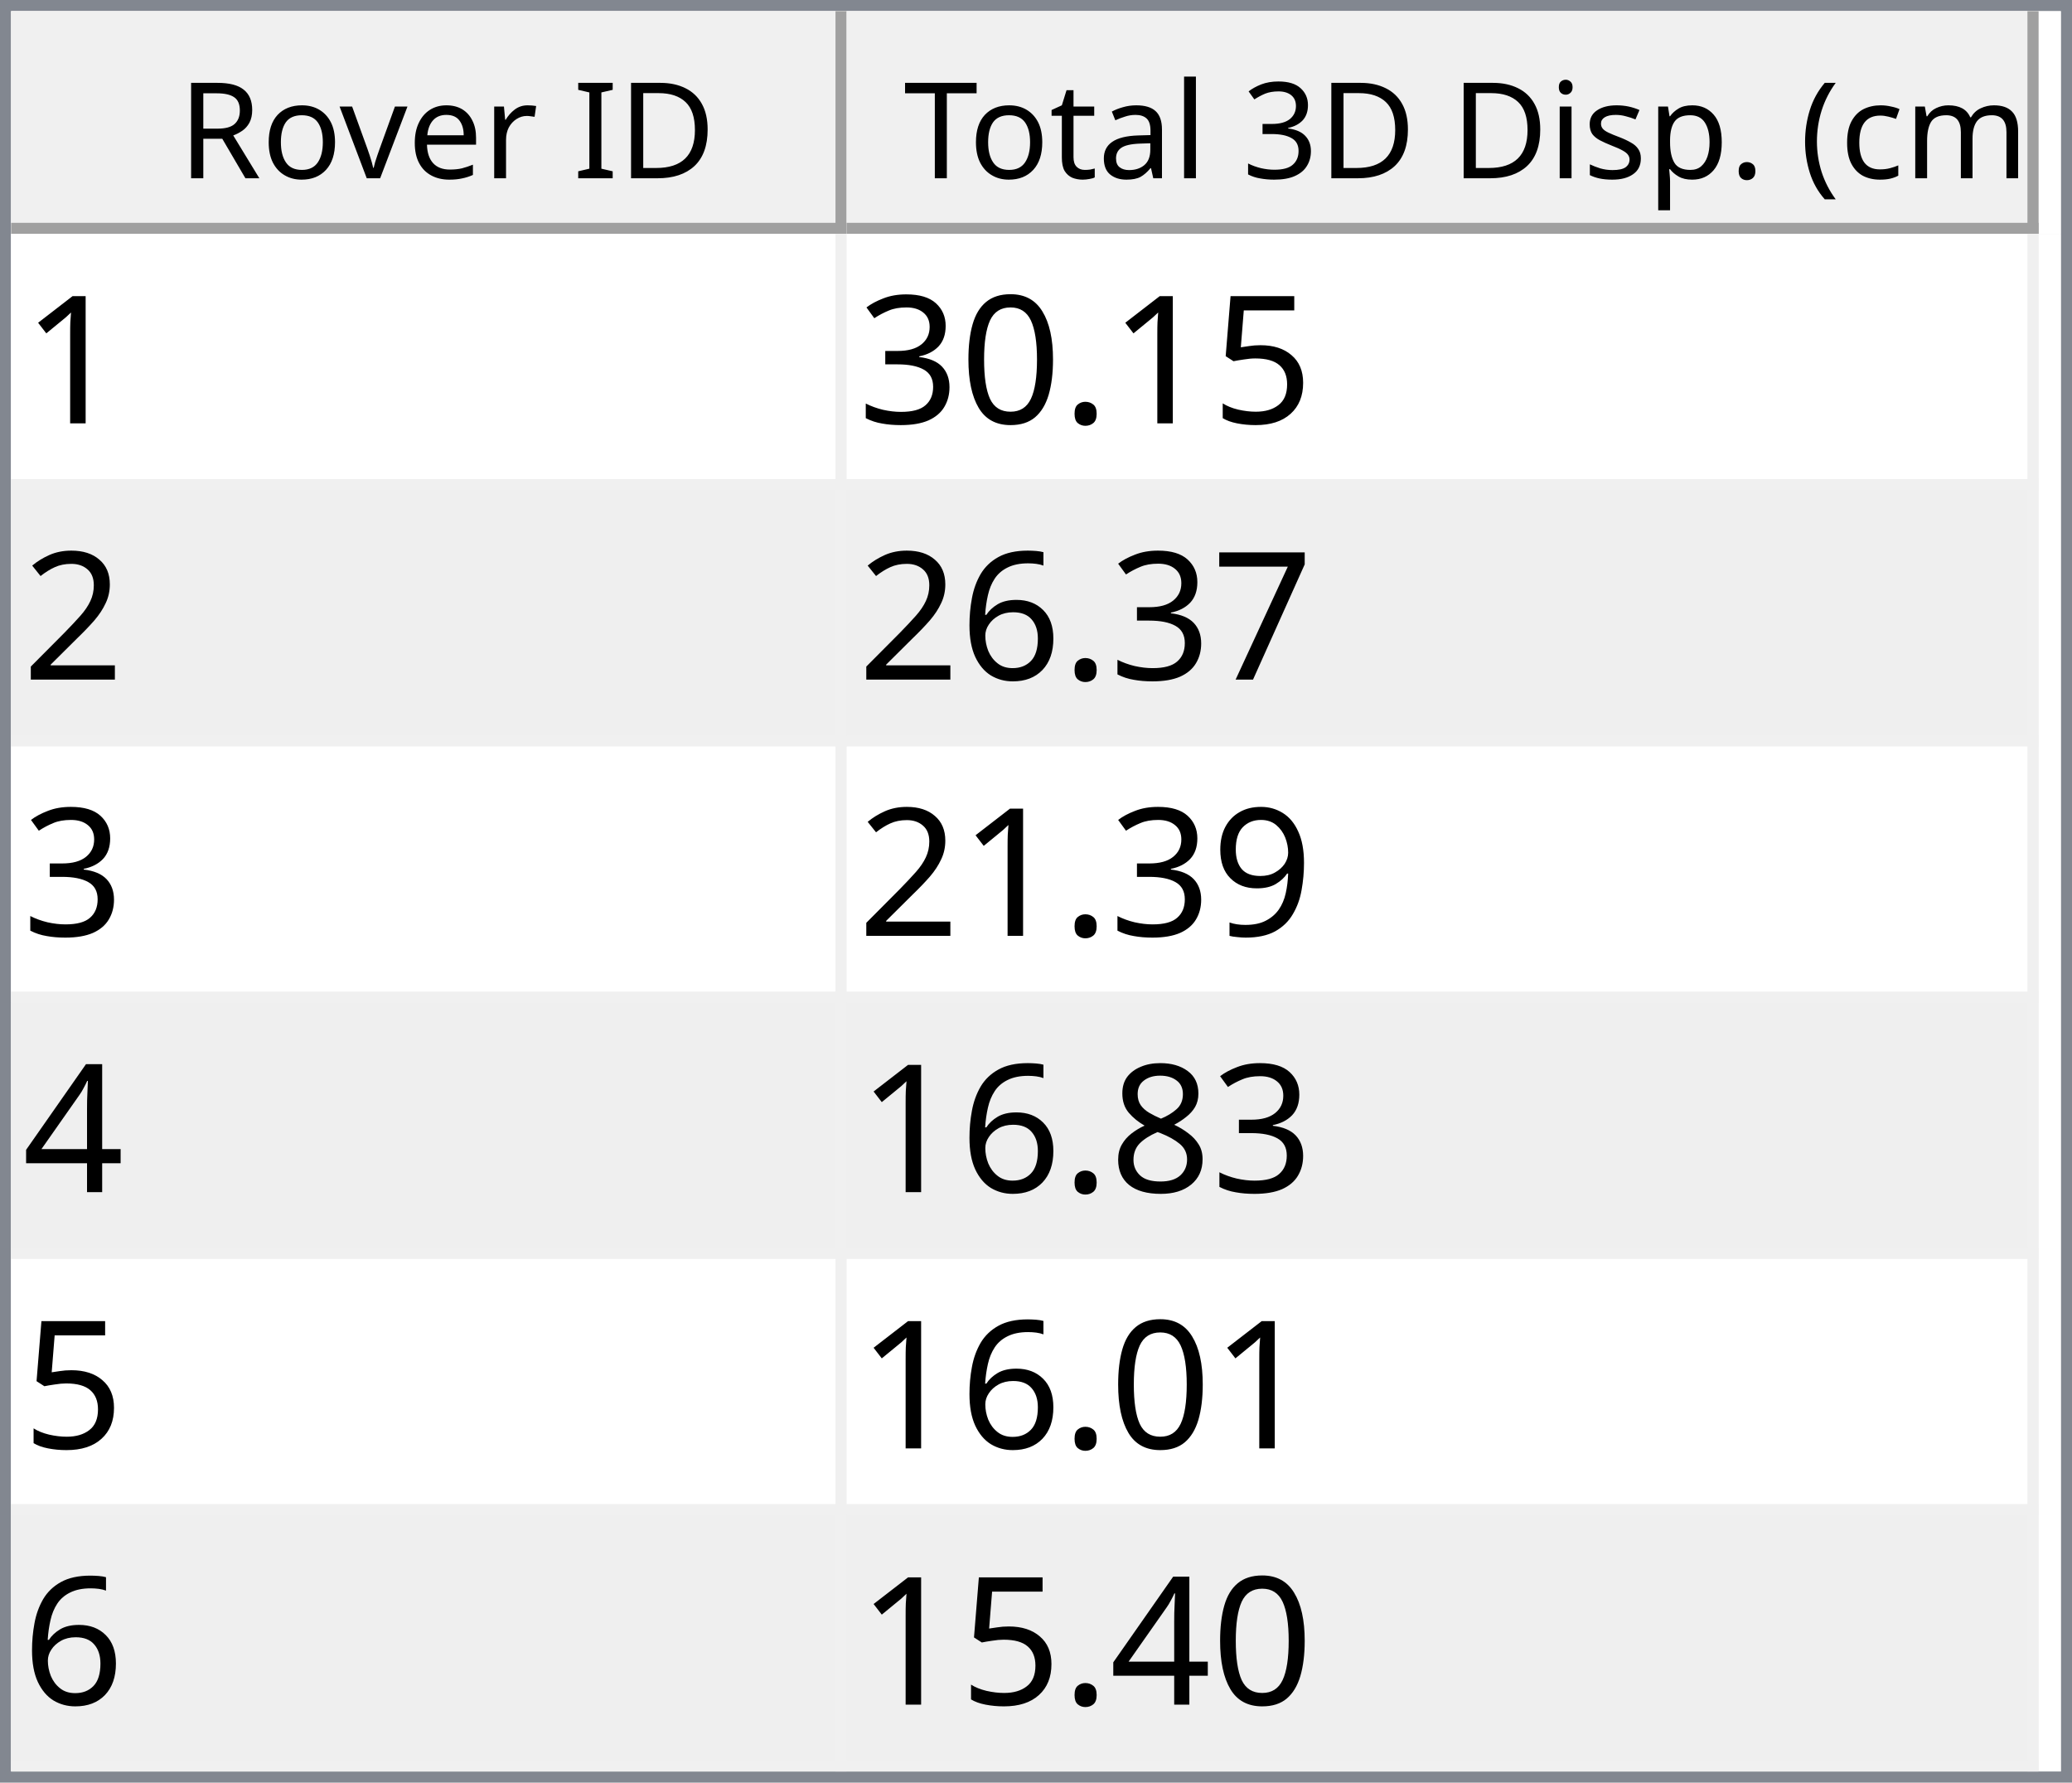
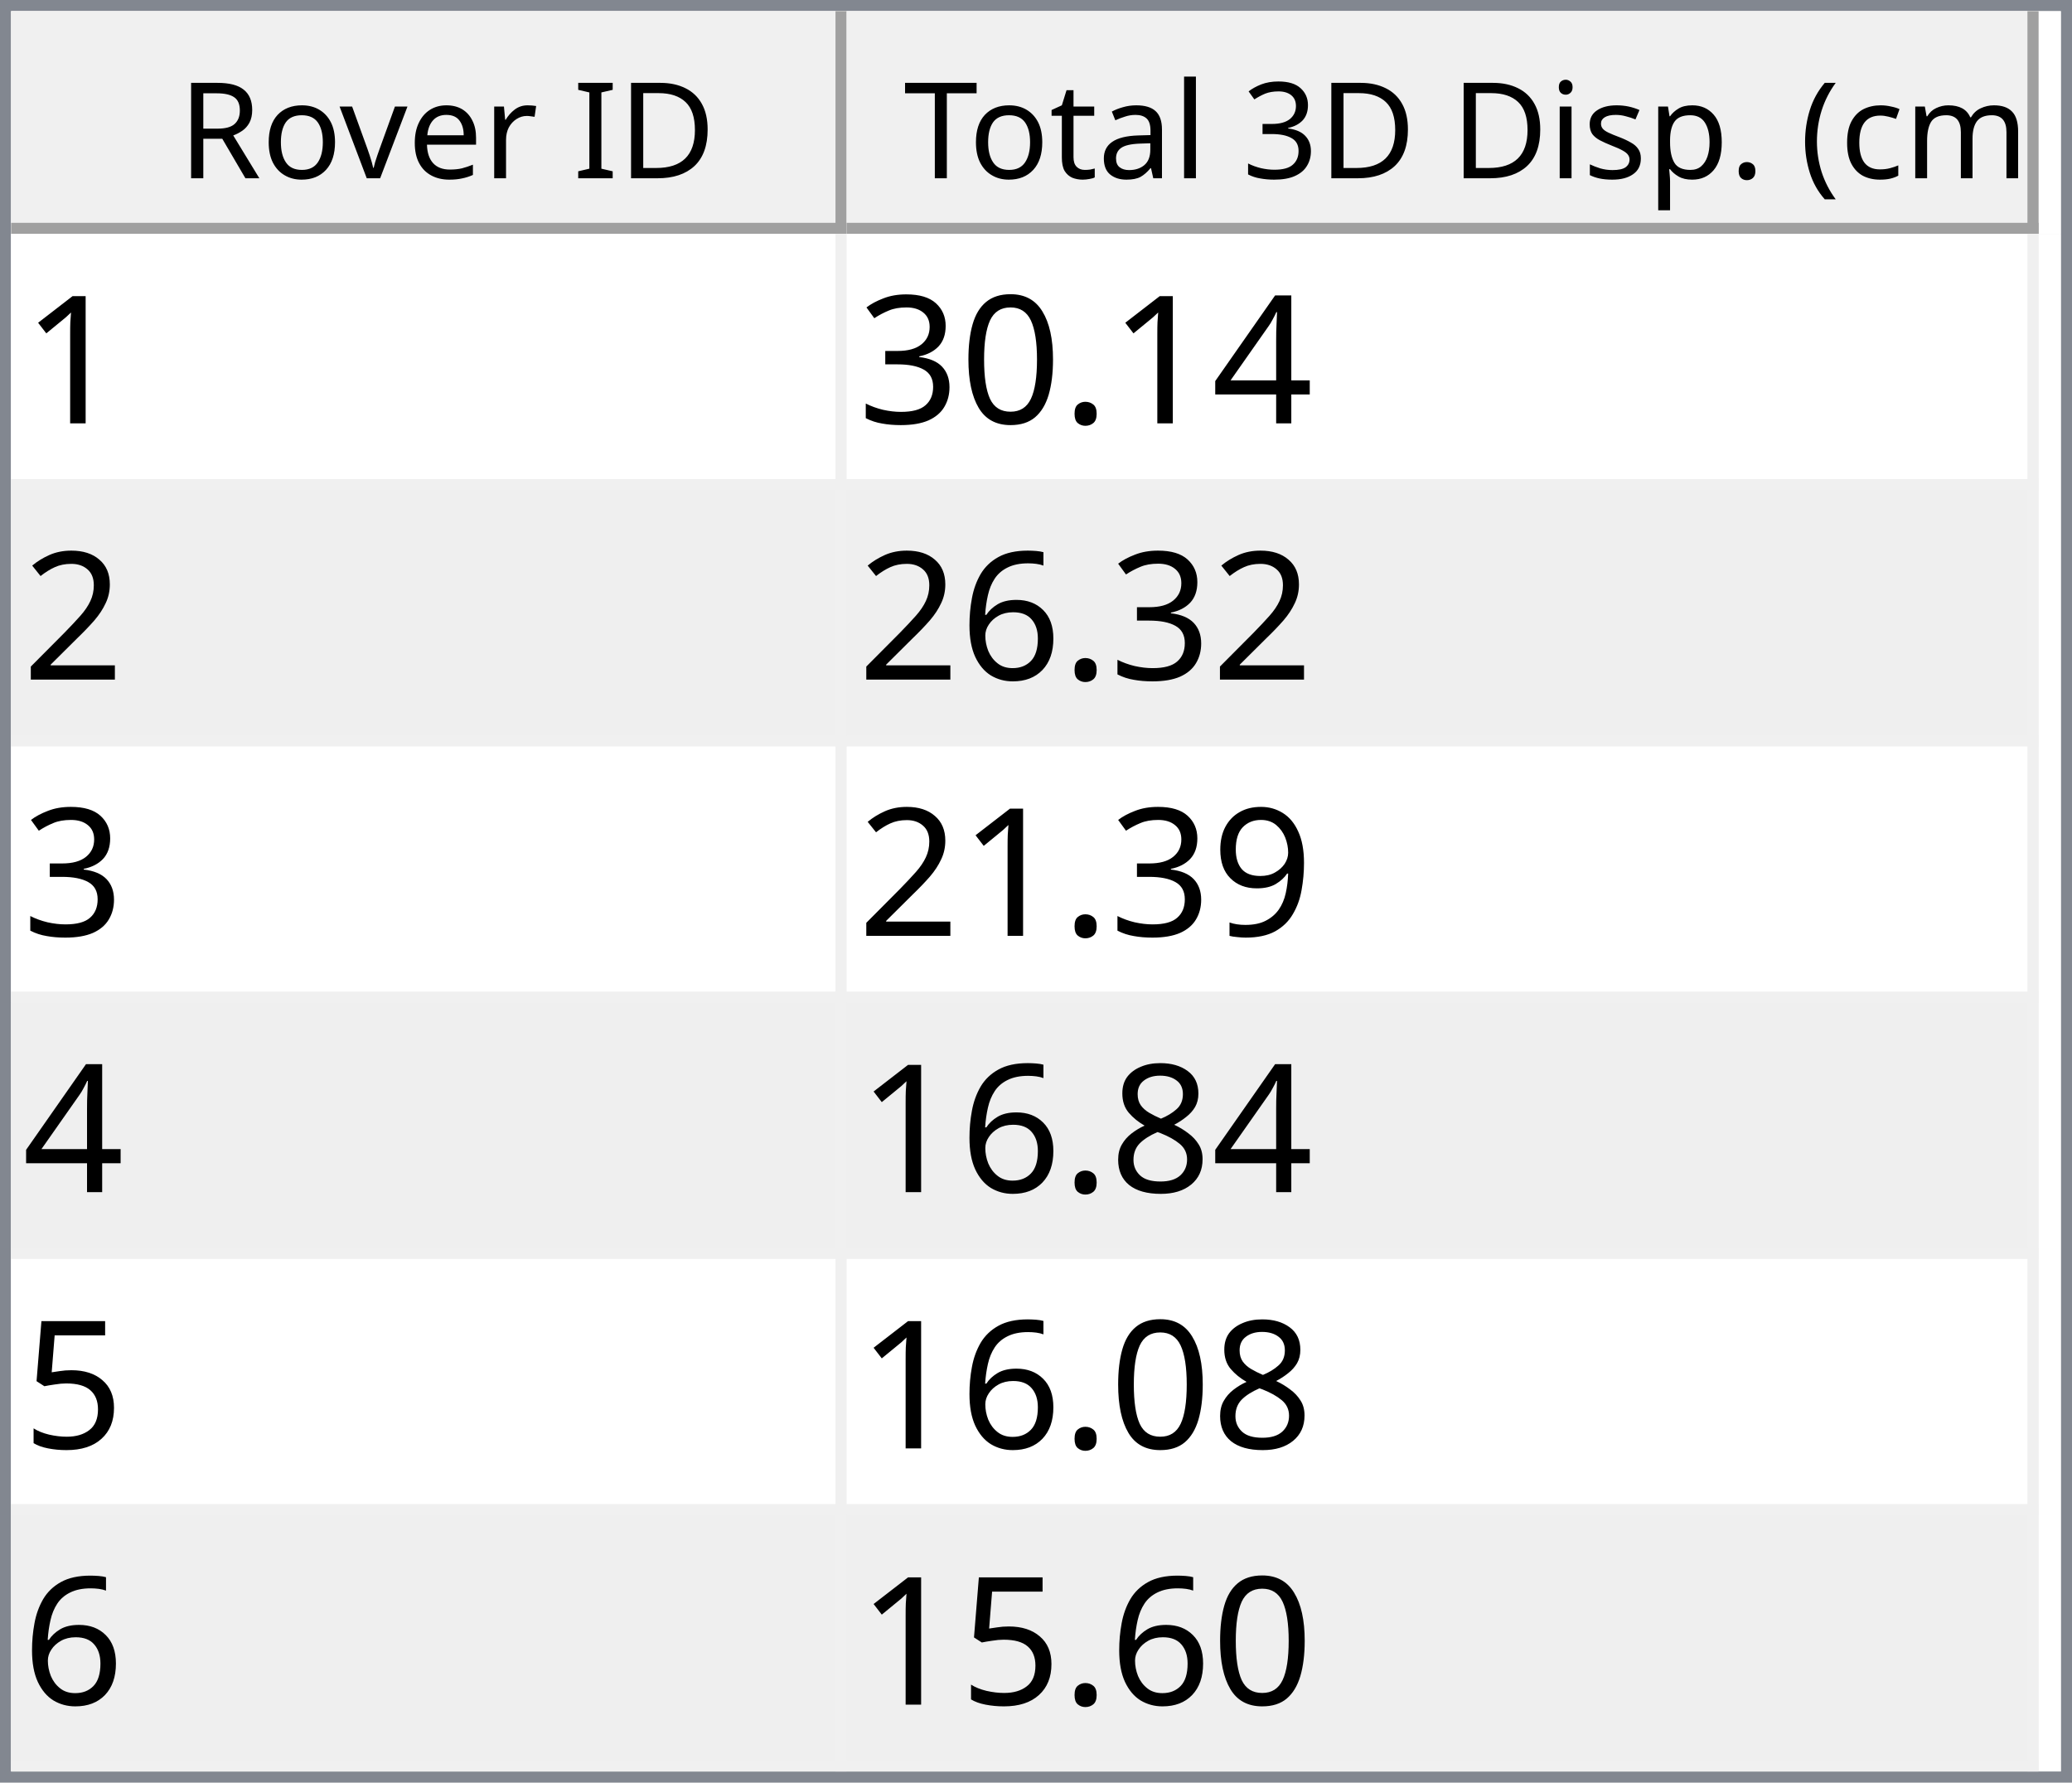
<svg xmlns="http://www.w3.org/2000/svg" style="fill-opacity:1; color-rendering:auto; color-interpolation:auto; text-rendering:auto; stroke:black; stroke-linecap:square; stroke-miterlimit:10; shape-rendering:auto; stroke-opacity:1; fill:black; stroke-dasharray:none; font-weight:normal; stroke-width:1; font-family:'Dialog'; font-style:normal; stroke-linejoin:miter; font-size:12px; stroke-dashoffset:0; image-rendering:auto;" width="186" height="160">
  <defs id="genericDefs" />
  <g>
    <defs id="defs1">
      <clipPath clipPathUnits="userSpaceOnUse" id="clipPath1">
        <path d="M0 0 L186 0 L186 160 L0 160 L0 0 Z" />
      </clipPath>
      <clipPath clipPathUnits="userSpaceOnUse" id="clipPath2">
        <path d="M0 0 L0 160 L186 160 L186 0 Z" />
      </clipPath>
      <clipPath clipPathUnits="userSpaceOnUse" id="clipPath3">
        <path d="M0 0 L0 20 L184 20 L184 0 Z" />
      </clipPath>
      <clipPath clipPathUnits="userSpaceOnUse" id="clipPath4">
        <path d="M0 0 L0 20 L75 20 L75 0 Z" />
      </clipPath>
      <clipPath clipPathUnits="userSpaceOnUse" id="clipPath5">
        <path d="M1 1 L1 19 L74 19 L74 1 Z" />
      </clipPath>
      <clipPath clipPathUnits="userSpaceOnUse" id="clipPath6">
        <path d="M0 0 L0 18 L73 18 L73 0 Z" />
      </clipPath>
      <clipPath clipPathUnits="userSpaceOnUse" id="clipPath7">
        <path d="M-0.5 -0.5 L-0.5 19.5 L74.5 19.5 L74.5 -0.5 Z" />
      </clipPath>
      <clipPath clipPathUnits="userSpaceOnUse" id="clipPath8">
        <path d="M0 0 L0 20 L107 20 L107 0 Z" />
      </clipPath>
      <clipPath clipPathUnits="userSpaceOnUse" id="clipPath9">
        <path d="M1 1 L1 19 L106 19 L106 1 Z" />
      </clipPath>
      <clipPath clipPathUnits="userSpaceOnUse" id="clipPath10">
        <path d="M0 0 L0 18 L105 18 L105 0 Z" />
      </clipPath>
      <clipPath clipPathUnits="userSpaceOnUse" id="clipPath11">
        <path d="M-0.5 -0.5 L-0.5 19.5 L106.5 19.5 L106.5 -0.5 Z" />
      </clipPath>
      <clipPath clipPathUnits="userSpaceOnUse" id="clipPath12">
        <path d="M0 0 L0 138 L184 138 L184 0 Z" />
      </clipPath>
      <clipPath clipPathUnits="userSpaceOnUse" id="clipPath13">
        <path d="M0 0 L0 138 L182 138 L182 0 Z" />
      </clipPath>
      <clipPath clipPathUnits="userSpaceOnUse" id="clipPath14">
        <path d="M-0.5 -0.5 L-0.5 137.5 L181.5 137.5 L181.5 -0.5 Z" />
      </clipPath>
      <clipPath clipPathUnits="userSpaceOnUse" id="clipPath15">
        <path d="M0 0 L0 22 L74 22 L74 0 Z" />
      </clipPath>
      <clipPath clipPathUnits="userSpaceOnUse" id="clipPath16">
        <path d="M0 0 L0 22 L106 22 L106 0 Z" />
      </clipPath>
      <font horiz-adv-x="64.551" id="font1">
        <font-face ascent="107.91" descent="25.098" units-per-em="100" style="font-style:normal; font-family:Segoe UI; font-weight:normal;" />
        <missing-glyph horiz-adv-x="64.551" d="M8.109 0 L8.109 68.266 L56.453 68.266 L56.453 0 L8.109 0 ZM15.328 7.234 L49.219 7.234 L49.219 61.031 L15.328 61.031 L15.328 7.234 Z" />
        <glyph unicode="D" horiz-adv-x="70.117" d="M9.188 0 L9.188 70.016 L28.516 70.016 Q65.531 70.016 65.531 35.891 Q65.531 19.672 55.25 9.836 Q44.969 0 27.734 0 L9.188 0 ZM17.391 62.594 L17.391 7.422 L27.828 7.422 Q41.609 7.422 49.273 14.797 Q56.938 22.172 56.938 35.688 Q56.938 62.594 28.328 62.594 L17.391 62.594 Z" />
        <glyph unicode="I" horiz-adv-x="26.611" d="M17.391 0 L9.188 0 L9.188 70.016 L17.391 70.016 L17.391 0 Z" />
        <glyph unicode=" " horiz-adv-x="27.393" d="" />
        <glyph unicode="r" horiz-adv-x="34.766" d="M34.188 41.891 Q32.078 43.5 28.125 43.5 Q23 43.5 19.555 38.672 Q16.109 33.844 16.109 25.484 L16.109 0 L8.109 0 L8.109 50 L16.109 50 L16.109 39.703 L16.312 39.703 Q18.016 44.969 21.531 47.922 Q25.047 50.875 29.391 50.875 Q32.516 50.875 34.188 50.203 L34.188 41.891 Z" />
        <glyph unicode="e" horiz-adv-x="52.295" d="M48.297 23 L12.984 23 Q13.188 14.656 17.484 10.109 Q21.781 5.562 29.297 5.562 Q37.75 5.562 44.828 11.141 L44.828 3.609 Q38.234 -1.172 27.391 -1.172 Q16.797 -1.172 10.742 5.641 Q4.688 12.453 4.688 24.812 Q4.688 36.469 11.305 43.82 Q17.922 51.172 27.734 51.172 Q37.547 51.172 42.922 44.828 Q48.297 38.484 48.297 27.203 L48.297 23 ZM40.094 29.781 Q40.047 36.719 36.75 40.578 Q33.453 44.438 27.594 44.438 Q21.922 44.438 17.969 40.383 Q14.016 36.328 13.094 29.781 L40.094 29.781 Z" />
        <glyph unicode="v" horiz-adv-x="47.9" d="M47.406 50 L27.484 0 L19.625 0 L0.688 50 L9.469 50 L22.172 13.672 Q23.578 9.672 23.922 6.688 L24.125 6.688 Q24.609 10.453 25.688 13.484 L38.969 50 L47.406 50 Z" />
        <glyph unicode="o" horiz-adv-x="58.594" d="M29 -1.172 Q17.922 -1.172 11.305 5.836 Q4.688 12.844 4.688 24.422 Q4.688 37.016 11.57 44.094 Q18.453 51.172 30.172 51.172 Q41.359 51.172 47.633 44.289 Q53.906 37.406 53.906 25.203 Q53.906 13.234 47.141 6.031 Q40.375 -1.172 29 -1.172 ZM29.594 44.438 Q21.875 44.438 17.383 39.188 Q12.891 33.938 12.891 24.703 Q12.891 15.828 17.43 10.695 Q21.969 5.562 29.594 5.562 Q37.359 5.562 41.531 10.594 Q45.703 15.625 45.703 24.906 Q45.703 34.281 41.531 39.359 Q37.359 44.438 29.594 44.438 Z" />
        <glyph unicode="R" horiz-adv-x="59.814" d="M59.375 0 L49.609 0 L37.891 19.625 Q36.281 22.359 34.766 24.289 Q33.25 26.219 31.664 27.438 Q30.078 28.656 28.25 29.219 Q26.422 29.781 24.125 29.781 L17.391 29.781 L17.391 0 L9.188 0 L9.188 70.016 L30.078 70.016 Q34.672 70.016 38.555 68.867 Q42.438 67.719 45.289 65.375 Q48.141 63.031 49.758 59.547 Q51.375 56.062 51.375 51.375 Q51.375 47.703 50.273 44.656 Q49.172 41.609 47.148 39.211 Q45.125 36.812 42.266 35.133 Q39.406 33.453 35.844 32.516 L35.844 32.328 Q37.594 31.547 38.891 30.547 Q40.188 29.547 41.359 28.18 Q42.531 26.812 43.68 25.078 Q44.828 23.344 46.234 21.047 L59.375 0 ZM17.391 62.594 L17.391 37.203 L28.516 37.203 Q31.594 37.203 34.203 38.133 Q36.812 39.062 38.719 40.797 Q40.625 42.531 41.703 45.047 Q42.781 47.562 42.781 50.688 Q42.781 56.297 39.141 59.445 Q35.5 62.594 28.609 62.594 L17.391 62.594 Z" />
        <glyph unicode=")" horiz-adv-x="30.176" d="M8.297 -15.922 L1.172 -15.922 Q16.406 2.344 16.406 26.812 Q16.406 51.469 1.078 70.016 L8.297 70.016 Q23.531 52.156 23.531 26.703 Q23.531 1.375 8.297 -15.922 Z" />
        <glyph unicode="m" horiz-adv-x="86.133" d="M79.109 0 L71.094 0 L71.094 28.719 Q71.094 37.016 68.531 40.727 Q65.969 44.438 59.906 44.438 Q54.781 44.438 51.195 39.75 Q47.609 35.062 47.609 28.516 L47.609 0 L39.594 0 L39.594 29.688 Q39.594 44.438 28.219 44.438 Q22.953 44.438 19.531 40.016 Q16.109 35.594 16.109 28.516 L16.109 0 L8.109 0 L8.109 50 L16.109 50 L16.109 42.094 L16.312 42.094 Q21.625 51.172 31.844 51.172 Q36.969 51.172 40.773 48.312 Q44.578 45.453 46 40.828 Q51.562 51.172 62.594 51.172 Q79.109 51.172 79.109 30.812 L79.109 0 Z" />
        <glyph unicode="c" horiz-adv-x="46.191" d="M42.188 2.297 Q36.422 -1.172 28.516 -1.172 Q17.828 -1.172 11.258 5.789 Q4.688 12.75 4.688 23.828 Q4.688 36.188 11.766 43.68 Q18.844 51.172 30.672 51.172 Q37.25 51.172 42.281 48.734 L42.281 40.531 Q36.719 44.438 30.375 44.438 Q22.703 44.438 17.797 38.945 Q12.891 33.453 12.891 24.516 Q12.891 15.719 17.508 10.641 Q22.125 5.562 29.891 5.562 Q36.422 5.562 42.188 9.906 L42.188 2.297 Z" />
        <glyph unicode="(" horiz-adv-x="30.176" d="M29.109 -15.922 L21.969 -15.922 Q6.844 1.375 6.844 26.703 Q6.844 52.156 21.969 70.016 L29.203 70.016 Q13.875 51.469 13.875 26.812 Q13.875 2.344 29.109 -15.922 Z" />
        <glyph unicode="." horiz-adv-x="21.68" d="M10.891 -1.078 Q8.641 -1.078 7.055 0.539 Q5.469 2.156 5.469 4.391 Q5.469 6.641 7.055 8.273 Q8.641 9.906 10.891 9.906 Q13.188 9.906 14.797 8.273 Q16.406 6.641 16.406 4.391 Q16.406 2.156 14.797 0.539 Q13.188 -1.078 10.891 -1.078 Z" />
        <glyph unicode="p" horiz-adv-x="58.789" d="M16.312 7.234 L16.109 7.234 L16.109 -23 L8.109 -23 L8.109 50 L16.109 50 L16.109 41.219 L16.312 41.219 Q22.219 51.172 33.594 51.172 Q43.266 51.172 48.688 44.461 Q54.109 37.75 54.109 26.469 Q54.109 13.922 48 6.375 Q41.891 -1.172 31.297 -1.172 Q21.578 -1.172 16.312 7.234 ZM16.109 27.391 L16.109 20.406 Q16.109 14.203 20.141 9.883 Q24.172 5.562 30.375 5.562 Q37.641 5.562 41.773 11.133 Q45.906 16.703 45.906 26.609 Q45.906 34.969 42.047 39.703 Q38.188 44.438 31.594 44.438 Q24.609 44.438 20.359 39.578 Q16.109 34.719 16.109 27.391 Z" />
        <glyph unicode="s" horiz-adv-x="42.432" d="M5.078 1.812 L5.078 10.406 Q11.625 5.562 19.484 5.562 Q30.031 5.562 30.031 12.594 Q30.031 14.594 29.125 15.992 Q28.219 17.391 26.68 18.461 Q25.141 19.531 23.07 20.383 Q21 21.234 18.609 22.172 Q15.281 23.484 12.766 24.828 Q10.25 26.172 8.57 27.859 Q6.891 29.547 6.031 31.695 Q5.172 33.844 5.172 36.719 Q5.172 40.234 6.789 42.945 Q8.406 45.656 11.086 47.484 Q13.766 49.312 17.211 50.242 Q20.656 51.172 24.312 51.172 Q30.812 51.172 35.938 48.922 L35.938 40.828 Q30.422 44.438 23.25 44.438 Q21 44.438 19.195 43.922 Q17.391 43.406 16.094 42.477 Q14.797 41.547 14.086 40.258 Q13.375 38.969 13.375 37.406 Q13.375 35.453 14.086 34.133 Q14.797 32.812 16.164 31.789 Q17.531 30.766 19.484 29.938 Q21.438 29.109 23.922 28.125 Q27.25 26.859 29.883 25.516 Q32.516 24.172 34.375 22.484 Q36.234 20.797 37.234 18.602 Q38.234 16.406 38.234 13.375 Q38.234 9.672 36.602 6.938 Q34.969 4.203 32.234 2.398 Q29.5 0.594 25.93 -0.289 Q22.359 -1.172 18.453 -1.172 Q10.75 -1.172 5.078 1.812 Z" />
        <glyph unicode="i" horiz-adv-x="24.219" d="M12.203 62.703 Q10.062 62.703 8.547 64.164 Q7.031 65.625 7.031 67.875 Q7.031 70.125 8.547 71.609 Q10.062 73.094 12.203 73.094 Q14.406 73.094 15.945 71.609 Q17.484 70.125 17.484 67.875 Q17.484 65.719 15.945 64.211 Q14.406 62.703 12.203 62.703 ZM16.109 0 L8.109 0 L8.109 50 L16.109 50 L16.109 0 Z" />
        <glyph unicode="3" horiz-adv-x="53.906" d="M46.531 19.828 Q46.531 15.094 44.75 11.211 Q42.969 7.328 39.719 4.57 Q36.469 1.812 31.93 0.297 Q27.391 -1.219 21.922 -1.219 Q11.922 -1.219 6 2.594 L6 11.188 Q13.094 5.609 22.219 5.609 Q25.875 5.609 28.828 6.539 Q31.781 7.469 33.906 9.227 Q36.031 10.984 37.18 13.477 Q38.328 15.969 38.328 19.094 Q38.328 32.812 18.797 32.812 L12.984 32.812 L12.984 39.594 L18.5 39.594 Q35.797 39.594 35.797 52.484 Q35.797 64.406 22.609 64.406 Q15.188 64.406 8.688 59.422 L8.688 67.188 Q15.375 71.188 24.609 71.188 Q29 71.188 32.57 69.969 Q36.141 68.75 38.68 66.555 Q41.219 64.359 42.609 61.281 Q44 58.203 44 54.5 Q44 40.672 30.031 36.719 L30.031 36.531 Q33.594 36.141 36.625 34.797 Q39.656 33.453 41.852 31.305 Q44.047 29.156 45.289 26.25 Q46.531 23.344 46.531 19.828 Z" />
        <glyph unicode="l" horiz-adv-x="24.219" d="M16.109 0 L8.109 0 L8.109 74.031 L16.109 74.031 L16.109 0 Z" />
        <glyph unicode="a" horiz-adv-x="50.879" d="M43.891 0 L35.891 0 L35.891 7.812 L35.688 7.812 Q30.469 -1.172 20.312 -1.172 Q12.844 -1.172 8.617 2.781 Q4.391 6.734 4.391 13.281 Q4.391 27.297 20.906 29.594 L35.891 31.688 Q35.891 44.438 25.594 44.438 Q16.547 44.438 9.281 38.281 L9.281 46.484 Q16.656 51.172 26.266 51.172 Q43.891 51.172 43.891 32.516 L43.891 0 ZM35.891 25.297 L23.828 23.641 Q18.266 22.859 15.43 20.875 Q12.594 18.891 12.594 13.875 Q12.594 10.203 15.211 7.883 Q17.828 5.562 22.172 5.562 Q28.125 5.562 32.008 9.742 Q35.891 13.922 35.891 20.312 L35.891 25.297 Z" />
        <glyph unicode="t" horiz-adv-x="33.887" d="M31.297 0.484 Q28.469 -1.078 23.828 -1.078 Q10.688 -1.078 10.688 13.578 L10.688 43.172 L2.094 43.172 L2.094 50 L10.688 50 L10.688 62.203 L18.703 64.797 L18.703 50 L31.297 50 L31.297 43.172 L18.703 43.172 L18.703 14.984 Q18.703 9.969 20.414 7.82 Q22.125 5.672 26.078 5.672 Q29.109 5.672 31.297 7.328 L31.297 0.484 Z" />
        <glyph unicode="T" horiz-adv-x="52.393" d="M50.594 62.594 L30.375 62.594 L30.375 0 L22.172 0 L22.172 62.594 L2 62.594 L2 70.016 L50.594 70.016 L50.594 62.594 Z" />
      </font>
      <font horiz-adv-x="75.0" id="font2">
        <font-face ascent="100.537" descent="21.973" units-per-em="100" style="font-style:normal; font-family:sans-serif; font-weight:normal;" />
        <missing-glyph horiz-adv-x="75.0" d="M12.5 0 L12.5 62.5 L62.5 62.5 L62.5 0 L12.5 0 ZM14.062 1.562 L60.938 1.562 L60.938 60.938 L14.062 60.938 L14.062 1.562 Z" />
        <glyph unicode="1" horiz-adv-x="55.615" d="M37.25 0 L28.469 0 L28.469 56 Q25.297 52.984 20.141 49.953 Q14.984 46.922 10.891 45.406 L10.891 53.906 Q18.266 57.375 23.781 62.305 Q29.297 67.234 31.594 71.875 L37.25 71.875 L37.25 0 Z" />
-         <glyph unicode="5" horiz-adv-x="55.615" d="M4.156 18.75 L13.375 19.531 Q14.406 12.797 18.141 9.398 Q21.875 6 27.156 6 Q33.5 6 37.891 10.789 Q42.281 15.578 42.281 23.484 Q42.281 31 38.062 35.352 Q33.844 39.703 27 39.703 Q22.75 39.703 19.336 37.773 Q15.922 35.844 13.969 32.766 L5.719 33.844 L12.641 70.609 L48.25 70.609 L48.25 62.203 L19.672 62.203 L15.828 42.969 Q22.266 47.469 29.344 47.469 Q38.719 47.469 45.164 40.969 Q51.609 34.469 51.609 24.266 Q51.609 14.547 45.953 7.469 Q39.062 -1.219 27.156 -1.219 Q17.391 -1.219 11.211 4.25 Q5.031 9.719 4.156 18.75 Z" />
+         <glyph unicode="4" horiz-adv-x="55.615" d="M32.328 0 L32.328 17.141 L1.266 17.141 L1.266 25.203 L33.938 71.578 L41.109 71.578 L41.109 25.203 L50.781 25.203 L50.781 17.141 L41.109 17.141 L41.109 0 L32.328 0 ZM32.328 25.203 L32.328 57.469 L9.906 25.203 L32.328 25.203 Z" />
        <glyph unicode="." horiz-adv-x="27.783" d="M9.078 0 L9.078 10.016 L19.094 10.016 L19.094 0 L9.078 0 Z" />
        <glyph unicode="0" horiz-adv-x="55.615" d="M4.156 35.297 Q4.156 48 6.766 55.742 Q9.375 63.484 14.523 67.68 Q19.672 71.875 27.484 71.875 Q33.25 71.875 37.594 69.555 Q41.938 67.234 44.773 62.867 Q47.609 58.5 49.219 52.227 Q50.828 45.953 50.828 35.297 Q50.828 22.703 48.242 14.969 Q45.656 7.234 40.508 3.008 Q35.359 -1.219 27.484 -1.219 Q17.141 -1.219 11.234 6.203 Q4.156 15.141 4.156 35.297 ZM13.188 35.297 Q13.188 17.672 17.312 11.836 Q21.438 6 27.484 6 Q33.547 6 37.672 11.859 Q41.797 17.719 41.797 35.297 Q41.797 52.984 37.672 58.789 Q33.547 64.594 27.391 64.594 Q21.344 64.594 17.719 59.469 Q13.188 52.938 13.188 35.297 Z" />
        <glyph unicode="3" horiz-adv-x="55.615" d="M4.203 18.891 L12.984 20.062 Q14.5 12.594 18.141 9.297 Q21.781 6 27 6 Q33.203 6 37.477 10.297 Q41.75 14.594 41.75 20.953 Q41.75 27 37.797 30.93 Q33.844 34.859 27.734 34.859 Q25.25 34.859 21.531 33.891 L22.516 41.609 Q23.391 41.5 23.922 41.5 Q29.547 41.5 34.039 44.43 Q38.531 47.359 38.531 53.469 Q38.531 58.297 35.258 61.477 Q31.984 64.656 26.812 64.656 Q21.688 64.656 18.266 61.43 Q14.844 58.203 13.875 51.766 L5.078 53.328 Q6.688 62.156 12.398 67.016 Q18.109 71.875 26.609 71.875 Q32.469 71.875 37.398 69.359 Q42.328 66.844 44.945 62.5 Q47.562 58.156 47.562 53.266 Q47.562 48.641 45.07 44.828 Q42.578 41.016 37.703 38.766 Q44.047 37.312 47.562 32.695 Q51.078 28.078 51.078 21.141 Q51.078 11.766 44.242 5.25 Q37.406 -1.266 26.953 -1.266 Q17.531 -1.266 11.305 4.352 Q5.078 9.969 4.203 18.891 Z" />
        <glyph unicode="2" horiz-adv-x="55.615" d="M50.344 8.453 L50.344 0 L3.031 0 Q2.938 3.172 4.047 6.109 Q5.859 10.938 9.836 15.625 Q13.812 20.312 21.344 26.469 Q33.016 36.031 37.117 41.625 Q41.219 47.219 41.219 52.203 Q41.219 57.422 37.477 61.008 Q33.734 64.594 27.734 64.594 Q21.391 64.594 17.578 60.789 Q13.766 56.984 13.719 50.25 L4.688 51.172 Q5.609 61.281 11.664 66.578 Q17.719 71.875 27.938 71.875 Q38.234 71.875 44.242 66.164 Q50.25 60.453 50.25 52 Q50.25 47.703 48.492 43.555 Q46.734 39.406 42.656 34.812 Q38.578 30.219 29.109 22.219 Q21.188 15.578 18.945 13.211 Q16.703 10.844 15.234 8.453 L50.344 8.453 Z" />
-         <glyph unicode="7" horiz-adv-x="55.615" d="M4.734 62.203 L4.734 70.656 L51.078 70.656 L51.078 63.812 Q44.234 56.547 37.523 44.484 Q30.812 32.422 27.156 19.672 Q24.516 10.688 23.781 0 L14.75 0 Q14.891 8.453 18.062 20.414 Q21.234 32.375 27.172 43.484 Q33.109 54.594 39.797 62.203 L4.734 62.203 Z" />
        <glyph unicode="6" horiz-adv-x="55.615" d="M49.75 54.047 L41.016 53.375 Q39.844 58.547 37.703 60.891 Q34.125 64.656 28.906 64.656 Q24.703 64.656 21.531 62.312 Q17.391 59.281 14.992 53.469 Q12.594 47.656 12.5 36.922 Q15.672 41.75 20.266 44.094 Q24.859 46.438 29.891 46.438 Q38.672 46.438 44.852 39.969 Q51.031 33.5 51.031 23.25 Q51.031 16.5 48.125 10.719 Q45.219 4.938 40.141 1.859 Q35.062 -1.219 28.609 -1.219 Q17.625 -1.219 10.695 6.859 Q3.766 14.938 3.766 33.5 Q3.766 54.25 11.422 63.672 Q18.109 71.875 29.438 71.875 Q37.891 71.875 43.289 67.141 Q48.688 62.406 49.75 54.047 ZM13.875 23.188 Q13.875 18.656 15.797 14.508 Q17.719 10.359 21.188 8.18 Q24.656 6 28.469 6 Q34.031 6 38.039 10.492 Q42.047 14.984 42.047 22.703 Q42.047 30.125 38.086 34.398 Q34.125 38.672 28.125 38.672 Q22.172 38.672 18.023 34.398 Q13.875 30.125 13.875 23.188 Z" />
        <glyph unicode="9" horiz-adv-x="55.615" d="M5.469 16.547 L13.922 17.328 Q14.984 11.375 18.016 8.688 Q21.047 6 25.781 6 Q29.828 6 32.883 7.859 Q35.938 9.719 37.891 12.82 Q39.844 15.922 41.164 21.195 Q42.484 26.469 42.484 31.938 Q42.484 32.516 42.438 33.688 Q39.797 29.5 35.234 26.883 Q30.672 24.266 25.344 24.266 Q16.453 24.266 10.305 30.711 Q4.156 37.156 4.156 47.703 Q4.156 58.594 10.578 65.234 Q17 71.875 26.656 71.875 Q33.641 71.875 39.43 68.117 Q45.219 64.359 48.219 57.398 Q51.219 50.438 51.219 37.25 Q51.219 23.531 48.242 15.406 Q45.266 7.281 39.383 3.031 Q33.5 -1.219 25.594 -1.219 Q17.188 -1.219 11.867 3.445 Q6.547 8.109 5.469 16.547 ZM41.453 48.141 Q41.453 55.719 37.43 60.156 Q33.406 64.594 27.734 64.594 Q21.875 64.594 17.531 59.812 Q13.188 55.031 13.188 47.406 Q13.188 40.578 17.312 36.305 Q21.438 32.031 27.484 32.031 Q33.594 32.031 37.523 36.305 Q41.453 40.578 41.453 48.141 Z" />
-         <glyph unicode="4" horiz-adv-x="55.615" d="M32.328 0 L32.328 17.141 L1.266 17.141 L1.266 25.203 L33.938 71.578 L41.109 71.578 L41.109 25.203 L50.781 25.203 L50.781 17.141 L41.109 17.141 L41.109 0 L32.328 0 ZM32.328 25.203 L32.328 57.469 L9.906 25.203 L32.328 25.203 Z" />
        <glyph unicode="8" horiz-adv-x="55.615" d="M17.672 38.812 Q12.203 40.828 9.57 44.539 Q6.938 48.25 6.938 53.422 Q6.938 61.234 12.555 66.555 Q18.172 71.875 27.484 71.875 Q36.859 71.875 42.578 66.43 Q48.297 60.984 48.297 53.172 Q48.297 48.188 45.68 44.508 Q43.062 40.828 37.75 38.812 Q44.344 36.672 47.781 31.883 Q51.219 27.094 51.219 20.453 Q51.219 11.281 44.727 5.031 Q38.234 -1.219 27.641 -1.219 Q17.047 -1.219 10.547 5.055 Q4.047 11.328 4.047 20.703 Q4.047 27.688 7.594 32.398 Q11.141 37.109 17.672 38.812 ZM15.922 53.719 Q15.922 48.641 19.195 45.414 Q22.469 42.188 27.688 42.188 Q32.766 42.188 36.016 45.383 Q39.266 48.578 39.266 53.219 Q39.266 58.062 35.914 61.359 Q32.562 64.656 27.594 64.656 Q22.562 64.656 19.242 61.43 Q15.922 58.203 15.922 53.719 ZM13.094 20.656 Q13.094 16.891 14.875 13.375 Q16.656 9.859 20.172 7.93 Q23.688 6 27.734 6 Q34.031 6 38.133 10.055 Q42.234 14.109 42.234 20.359 Q42.234 26.703 38.016 30.859 Q33.797 35.016 27.438 35.016 Q21.234 35.016 17.164 30.914 Q13.094 26.812 13.094 20.656 Z" />
+         <glyph unicode="5" horiz-adv-x="55.615" d="M4.156 18.75 L13.375 19.531 Q14.406 12.797 18.141 9.398 Q21.875 6 27.156 6 Q33.5 6 37.891 10.789 Q42.281 15.578 42.281 23.484 Q42.281 31 38.062 35.352 Q33.844 39.703 27 39.703 Q22.75 39.703 19.336 37.773 Q15.922 35.844 13.969 32.766 L5.719 33.844 L12.641 70.609 L48.25 70.609 L48.25 62.203 L19.672 62.203 L15.828 42.969 Q22.266 47.469 29.344 47.469 Q38.719 47.469 45.164 40.969 Q51.609 34.469 51.609 24.266 Q51.609 14.547 45.953 7.469 Q39.062 -1.219 27.156 -1.219 Q17.391 -1.219 11.211 4.25 Q5.031 9.719 4.156 18.75 Z" />
      </font>
    </defs>
    <g style="fill:white; stroke:white;">
      <rect x="0" y="0" width="186" style="clip-path:url(#clipPath1); stroke:none;" height="160" />
    </g>
    <g style="fill:white; text-rendering:optimizeSpeed; color-rendering:optimizeSpeed; image-rendering:optimizeSpeed; shape-rendering:crispEdges; stroke:white; color-interpolation:sRGB;">
      <rect x="0" width="186" height="160" y="0" style="stroke:none;" />
      <path style="stroke:none;" d="M0 160 L186 160 L186 0 L0 0 Z" />
    </g>
    <g style="fill:rgb(240,240,240); font-family:'Segoe UI'; stroke:rgb(240,240,240);">
      <rect x="0" y="0" width="186" style="clip-path:url(#clipPath2); stroke:none;" height="160" />
    </g>
    <g style="fill:rgb(130,135,144); font-family:'Segoe UI'; stroke:rgb(130,135,144);">
      <path d="M0 0 L186 0 L186 160 L0 160 L0 0 ZM1 1 L185 1 L185 159 L1 159 L1 1 Z" style="fill-rule:evenodd; clip-path:url(#clipPath2); stroke:none;" />
    </g>
    <g style="fill:white; font-family:'Segoe UI'; stroke:white;" transform="translate(1,1)">
      <rect x="0" y="0" width="184" style="clip-path:url(#clipPath3); stroke:none;" height="20" />
    </g>
    <g style="fill:rgb(240,240,240); font-family:'Segoe UI'; stroke:rgb(240,240,240);" transform="translate(1,1)">
      <rect x="0" y="0" width="75" style="clip-path:url(#clipPath4); stroke:none;" height="20" />
    </g>
    <g style="font-family:'Segoe UI';" transform="translate(2,2)">
      <text x="14" xml:space="preserve" y="14" style="clip-path:url(#clipPath6); stroke:none;">Rover ID</text>
    </g>
    <g style="fill:rgb(160,160,160); font-family:'Segoe UI'; stroke:rgb(160,160,160); stroke-linejoin:bevel;" transform="translate(1.5,1.5)">
      <line x1="74" x2="74" y1="0" style="fill:none; clip-path:url(#clipPath7);" y2="19" />
    </g>
    <g style="fill:rgb(160,160,160); font-family:'Segoe UI'; stroke:rgb(160,160,160); stroke-linejoin:bevel;" transform="matrix(1,0,0,1,1,1) translate(0.5,0.5)">
      <line x1="0" x2="74" y1="19" style="fill:none; clip-path:url(#clipPath7);" y2="19" />
    </g>
    <g style="fill:rgb(240,240,240); font-family:'Segoe UI'; stroke:rgb(240,240,240);" transform="translate(76,1)">
      <rect x="0" y="0" width="107" style="clip-path:url(#clipPath8); stroke:none;" height="20" />
    </g>
    <g style="font-family:'Segoe UI';" transform="translate(77,2)">
      <text x="1" xml:space="preserve" y="14" style="clip-path:url(#clipPath10); stroke:none;"> Total 3D Disp. (cm)</text>
    </g>
    <g style="fill:rgb(160,160,160); font-family:'Segoe UI'; stroke:rgb(160,160,160); stroke-linejoin:bevel;" transform="translate(76.5,1.5)">
      <line x1="106" x2="106" y1="0" style="fill:none; clip-path:url(#clipPath11);" y2="19" />
    </g>
    <g style="fill:rgb(160,160,160); font-family:'Segoe UI'; stroke:rgb(160,160,160); stroke-linejoin:bevel;" transform="matrix(1,0,0,1,76,1) translate(0.5,0.5)">
      <line x1="0" x2="106" y1="19" style="fill:none; clip-path:url(#clipPath11);" y2="19" />
    </g>
    <g style="fill:white; font-family:'Segoe UI'; stroke:white;" transform="translate(1,21)">
      <rect x="0" y="0" width="184" style="clip-path:url(#clipPath12); stroke:none;" height="138" />
    </g>
    <g style="fill:rgb(240,240,240); font-size:16px; font-family:sans-serif; stroke:rgb(240,240,240);" transform="translate(1,21)">
      <rect x="0" y="0" width="182" style="clip-path:url(#clipPath13); stroke:none;" height="138" />
      <line transform="translate(0.5,0.5)" x1="0" x2="181" y1="22" style="clip-path:url(#clipPath14); fill:none; stroke-linejoin:bevel;" y2="22" />
    </g>
    <g transform="matrix(1,0,0,1,1,21) translate(0.5,0.5)" style="fill:rgb(240,240,240); font-size:16px; font-family:sans-serif; stroke:rgb(240,240,240); stroke-linejoin:bevel;">
      <line x1="0" x2="181" y1="45" style="fill:none; clip-path:url(#clipPath14);" y2="45" />
    </g>
    <g transform="matrix(1,0,0,1,1,21) translate(0.5,0.5)" style="fill:rgb(240,240,240); font-size:16px; font-family:sans-serif; stroke:rgb(240,240,240); stroke-linejoin:bevel;">
      <line x1="0" x2="181" y1="68" style="fill:none; clip-path:url(#clipPath14);" y2="68" />
    </g>
    <g transform="matrix(1,0,0,1,1,21) translate(0.5,0.5)" style="fill:rgb(240,240,240); font-size:16px; font-family:sans-serif; stroke:rgb(240,240,240); stroke-linejoin:bevel;">
      <line x1="0" x2="181" y1="91" style="fill:none; clip-path:url(#clipPath14);" y2="91" />
    </g>
    <g transform="matrix(1,0,0,1,1,21) translate(0.5,0.5)" style="fill:rgb(240,240,240); font-size:16px; font-family:sans-serif; stroke:rgb(240,240,240); stroke-linejoin:bevel;">
      <line x1="0" x2="181" y1="114" style="fill:none; clip-path:url(#clipPath14);" y2="114" />
    </g>
    <g transform="matrix(1,0,0,1,1,21) translate(0.5,0.5)" style="fill:rgb(240,240,240); font-size:16px; font-family:sans-serif; stroke:rgb(240,240,240); stroke-linejoin:bevel;">
      <line x1="0" x2="181" y1="137" style="fill:none; clip-path:url(#clipPath14);" y2="137" />
    </g>
    <g transform="matrix(1,0,0,1,1,21) translate(0.5,0.5)" style="fill:rgb(240,240,240); font-size:16px; font-family:sans-serif; stroke:rgb(240,240,240); stroke-linejoin:bevel;">
      <line x1="74" x2="74" y1="0" style="fill:none; clip-path:url(#clipPath14);" y2="137" />
    </g>
    <g transform="matrix(1,0,0,1,1,21) translate(0.5,0.5)" style="fill:rgb(240,240,240); font-size:16px; font-family:sans-serif; stroke:rgb(240,240,240); stroke-linejoin:bevel;">
      <line x1="181" x2="181" y1="0" style="fill:none; clip-path:url(#clipPath14);" y2="137" />
    </g>
    <g style="fill:white; font-size:16px; font-family:sans-serif; stroke:white;" transform="matrix(1,0,0,1,1,21)">
      <rect x="0" y="0" width="74" style="clip-path:url(#clipPath15); stroke:none;" height="22" />
      <text x="1" y="17" style="fill:black; clip-path:url(#clipPath15); stroke:none;" xml:space="preserve">1</text>
    </g>
    <g style="fill:white; font-size:16px; font-family:sans-serif; stroke:white;" transform="matrix(1,0,0,1,1,21) translate(75,0)">
      <rect x="0" y="0" width="106" style="clip-path:url(#clipPath16); stroke:none;" height="22" />
-       <text x="1" y="17" style="fill:black; clip-path:url(#clipPath16); stroke:none;" xml:space="preserve">30.15</text>
+       <text x="1" y="17" style="fill:black; clip-path:url(#clipPath16); stroke:none;" xml:space="preserve">30.14</text>
    </g>
    <g style="fill:rgb(239,239,239); font-size:16px; font-family:sans-serif; stroke:rgb(239,239,239);" transform="matrix(1,0,0,1,1,21) translate(0,23)">
      <rect x="0" y="0" width="74" style="clip-path:url(#clipPath15); stroke:none;" height="22" />
      <text x="1" y="17" style="fill:black; clip-path:url(#clipPath15); stroke:none;" xml:space="preserve">2</text>
    </g>
    <g style="fill:rgb(239,239,239); font-size:16px; font-family:sans-serif; stroke:rgb(239,239,239);" transform="matrix(1,0,0,1,1,21) translate(75,23)">
      <rect x="0" y="0" width="106" style="clip-path:url(#clipPath16); stroke:none;" height="22" />
-       <text x="1" y="17" style="fill:black; clip-path:url(#clipPath16); stroke:none;" xml:space="preserve">26.37</text>
+       <text x="1" y="17" style="fill:black; clip-path:url(#clipPath16); stroke:none;" xml:space="preserve">26.32</text>
    </g>
    <g style="fill:white; font-size:16px; font-family:sans-serif; stroke:white;" transform="matrix(1,0,0,1,1,21) translate(0,46)">
      <rect x="0" y="0" width="74" style="clip-path:url(#clipPath15); stroke:none;" height="22" />
      <text x="1" y="17" style="fill:black; clip-path:url(#clipPath15); stroke:none;" xml:space="preserve">3</text>
    </g>
    <g style="fill:white; font-size:16px; font-family:sans-serif; stroke:white;" transform="matrix(1,0,0,1,1,21) translate(75,46)">
      <rect x="0" y="0" width="106" style="clip-path:url(#clipPath16); stroke:none;" height="22" />
      <text x="1" y="17" style="fill:black; clip-path:url(#clipPath16); stroke:none;" xml:space="preserve">21.39</text>
    </g>
    <g style="fill:rgb(239,239,239); font-size:16px; font-family:sans-serif; stroke:rgb(239,239,239);" transform="matrix(1,0,0,1,1,21) translate(0,69)">
      <rect x="0" y="0" width="74" style="clip-path:url(#clipPath15); stroke:none;" height="22" />
      <text x="1" y="17" style="fill:black; clip-path:url(#clipPath15); stroke:none;" xml:space="preserve">4</text>
    </g>
    <g style="fill:rgb(239,239,239); font-size:16px; font-family:sans-serif; stroke:rgb(239,239,239);" transform="matrix(1,0,0,1,1,21) translate(75,69)">
      <rect x="0" y="0" width="106" style="clip-path:url(#clipPath16); stroke:none;" height="22" />
-       <text x="1" y="17" style="fill:black; clip-path:url(#clipPath16); stroke:none;" xml:space="preserve">16.83</text>
+       <text x="1" y="17" style="fill:black; clip-path:url(#clipPath16); stroke:none;" xml:space="preserve">16.84</text>
    </g>
    <g style="fill:white; font-size:16px; font-family:sans-serif; stroke:white;" transform="matrix(1,0,0,1,1,21) translate(0,92)">
      <rect x="0" y="0" width="74" style="clip-path:url(#clipPath15); stroke:none;" height="22" />
      <text x="1" y="17" style="fill:black; clip-path:url(#clipPath15); stroke:none;" xml:space="preserve">5</text>
    </g>
    <g style="fill:white; font-size:16px; font-family:sans-serif; stroke:white;" transform="matrix(1,0,0,1,1,21) translate(75,92)">
      <rect x="0" y="0" width="106" style="clip-path:url(#clipPath16); stroke:none;" height="22" />
-       <text x="1" y="17" style="fill:black; clip-path:url(#clipPath16); stroke:none;" xml:space="preserve">16.01</text>
+       <text x="1" y="17" style="fill:black; clip-path:url(#clipPath16); stroke:none;" xml:space="preserve">16.08</text>
    </g>
    <g style="fill:rgb(239,239,239); font-size:16px; font-family:sans-serif; stroke:rgb(239,239,239);" transform="matrix(1,0,0,1,1,21) translate(0,115)">
      <rect x="0" y="0" width="74" style="clip-path:url(#clipPath15); stroke:none;" height="22" />
      <text x="1" y="17" style="fill:black; clip-path:url(#clipPath15); stroke:none;" xml:space="preserve">6</text>
    </g>
    <g style="fill:rgb(239,239,239); font-size:16px; font-family:sans-serif; stroke:rgb(239,239,239);" transform="matrix(1,0,0,1,1,21) translate(75,115)">
      <rect x="0" y="0" width="106" style="clip-path:url(#clipPath16); stroke:none;" height="22" />
-       <text x="1" y="17" style="fill:black; clip-path:url(#clipPath16); stroke:none;" xml:space="preserve">15.40</text>
+       <text x="1" y="17" style="fill:black; clip-path:url(#clipPath16); stroke:none;" xml:space="preserve">15.60</text>
    </g>
  </g>
</svg>
